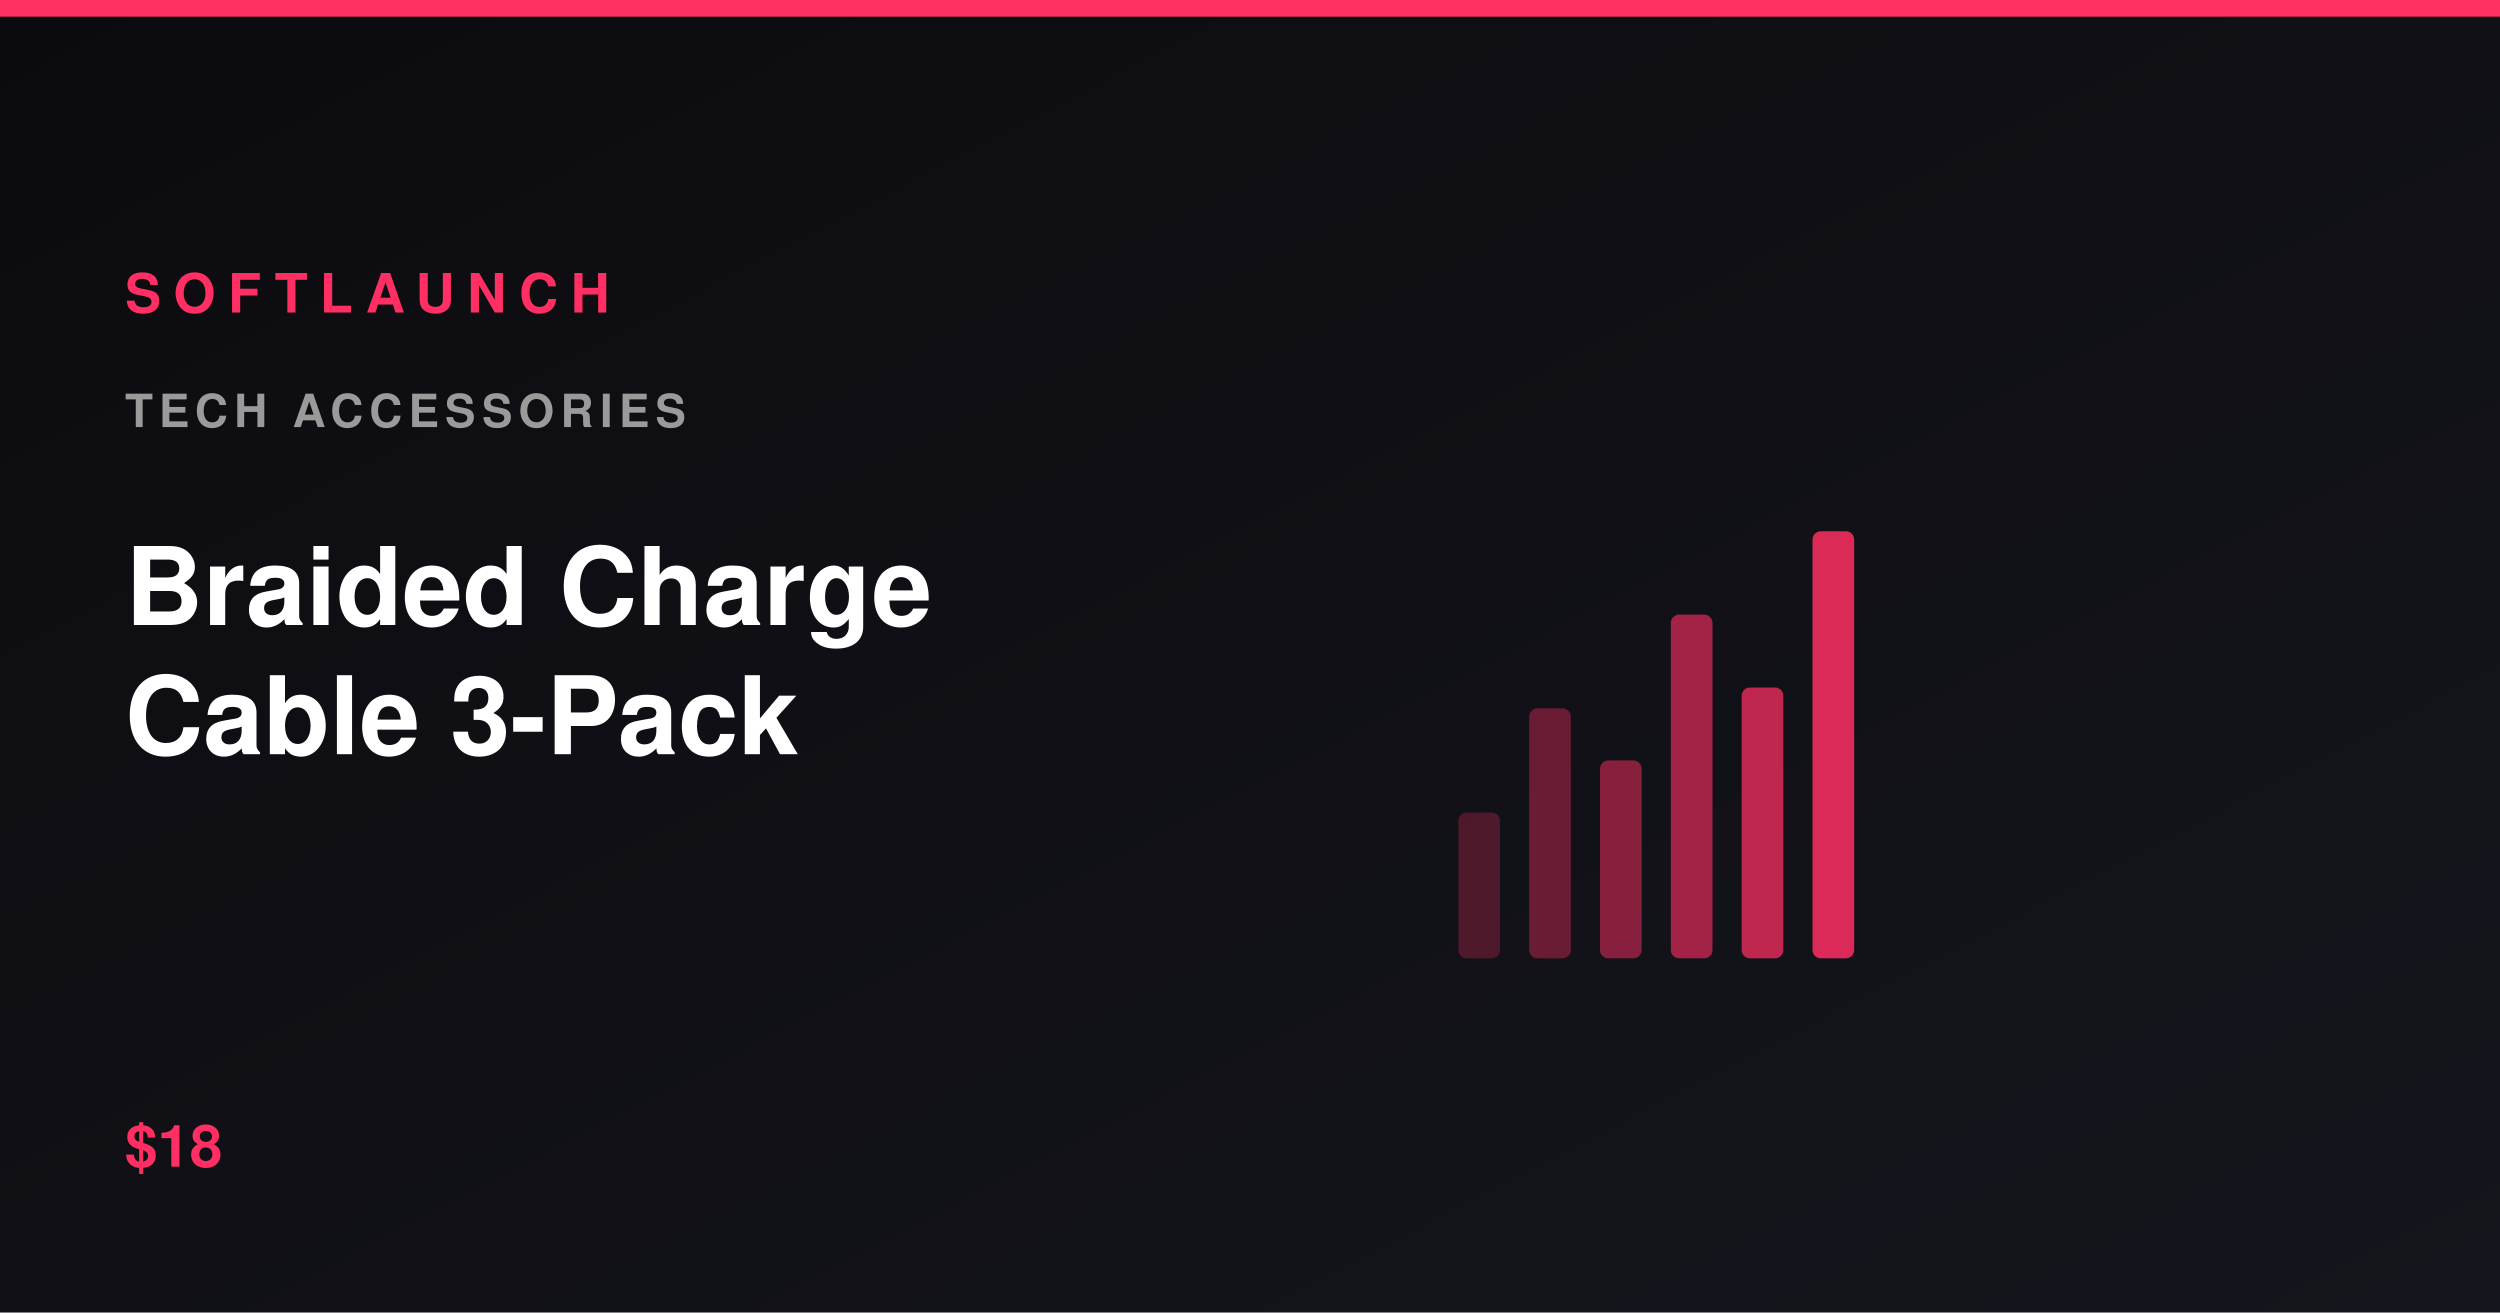
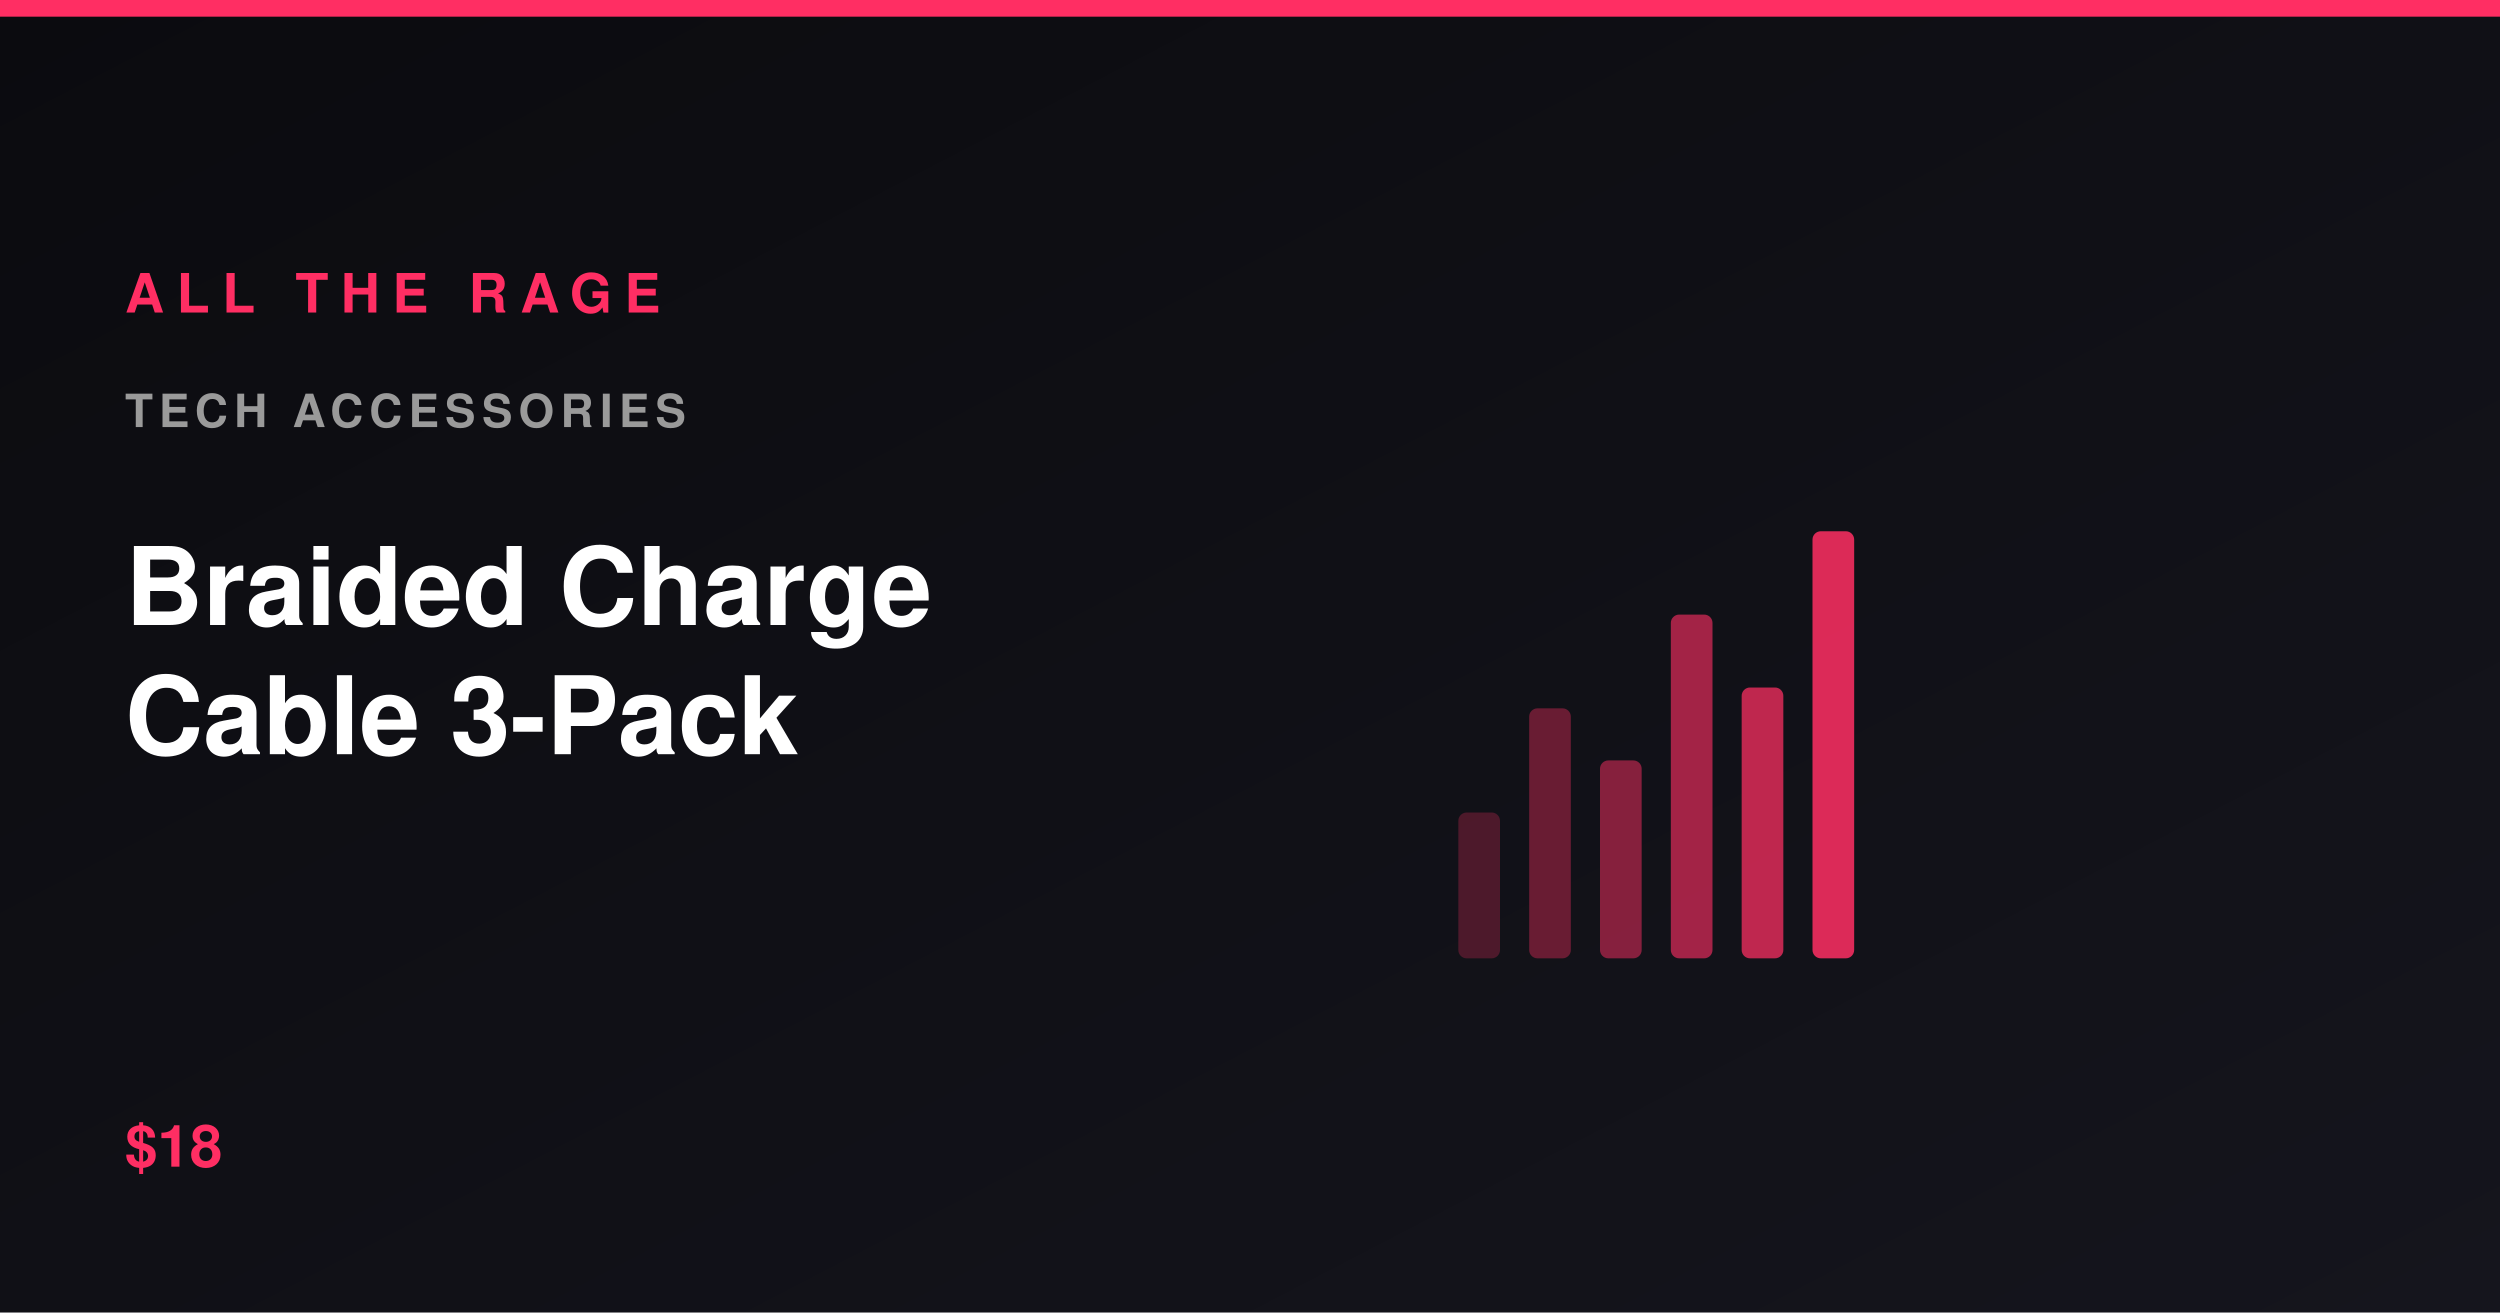
<svg xmlns="http://www.w3.org/2000/svg" viewBox="0 0 1200 630" width="1200" height="630" role="img" aria-label="Braided Charge Cable 3-Pack">
  <defs>
    <linearGradient id="bg" x1="0" y1="0" x2="1" y2="1">
      <stop offset="0%" stop-color="#0b0b0f" />
      <stop offset="100%" stop-color="#15151d" />
    </linearGradient>
  </defs>
  <rect width="1200" height="630" fill="url(#bg)" />
  <rect x="0" y="0" width="1200" height="8" fill="#ff2e63" />
  <rect x="700" y="390" width="20" height="70" rx="4" fill="#ff2e63" opacity="0.25" />
  <rect x="734" y="340" width="20" height="120" rx="4" fill="#ff2e63" opacity="0.37" />
  <rect x="768" y="365" width="20" height="95" rx="4" fill="#ff2e63" opacity="0.49" />
  <rect x="802" y="295" width="20" height="165" rx="4" fill="#ff2e63" opacity="0.61" />
  <rect x="836" y="330" width="20" height="130" rx="4" fill="#ff2e63" opacity="0.73" />
  <rect x="870" y="255" width="20" height="205" rx="4" fill="#ff2e63" opacity="0.85" />
-   <text x="60" y="150" font-family="Segoe UI,Helvetica,Arial,sans-serif" font-size="26" font-weight="800" letter-spacing="6" fill="#ff2e63">SOFTLAUNCH</text>
+   <text x="60" y="150" font-family="Segoe UI,Helvetica,Arial,sans-serif" font-size="26" font-weight="800" letter-spacing="6" fill="#ff2e63">ALL THE RAGE</text>
  <text x="60" y="205" font-family="Segoe UI,Helvetica,Arial,sans-serif" font-size="22" font-weight="600" letter-spacing="3" fill="#9a9a9a">TECH ACCESSORIES</text>
  <text x="60" y="300" font-family="Segoe UI,Helvetica,Arial,sans-serif" font-size="52" font-weight="800" fill="#ffffff">Braided Charge</text>
  <text x="60" y="362" font-family="Segoe UI,Helvetica,Arial,sans-serif" font-size="52" font-weight="800" fill="#ffffff">Cable 3-Pack</text>
  <text x="60" y="560" font-family="Segoe UI,Helvetica,Arial,sans-serif" font-size="28" font-weight="700" fill="#ff2e63">$18</text>
</svg>
